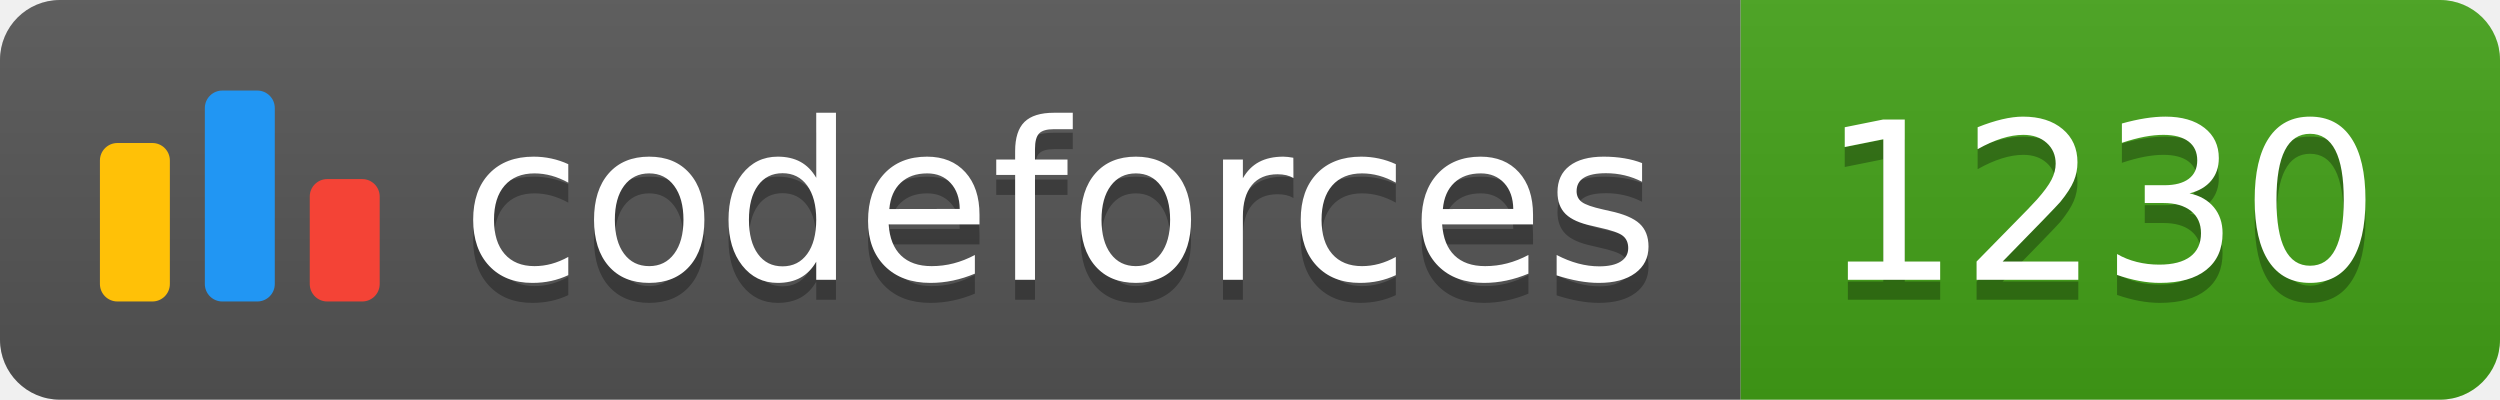
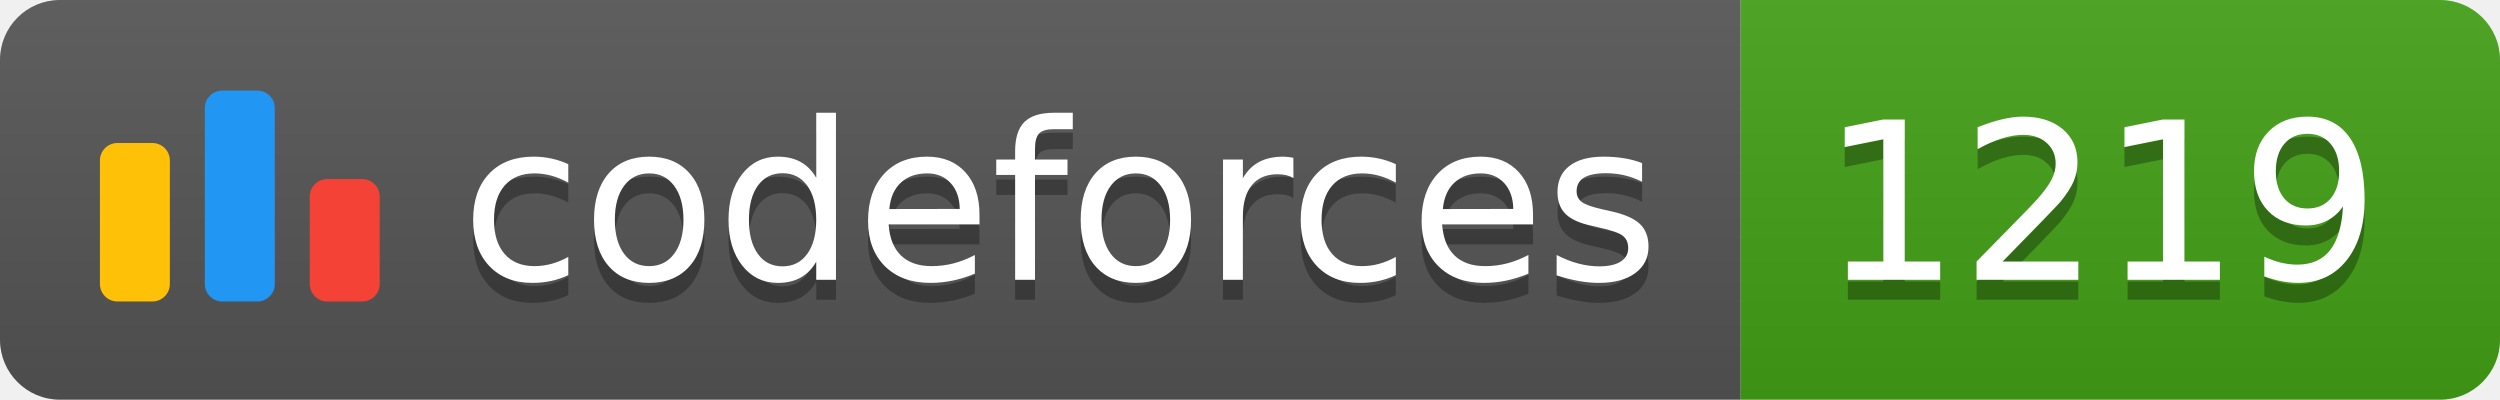
<svg xmlns="http://www.w3.org/2000/svg" width="125.1" height="20">
  <linearGradient id="smooth" x2="0" y2="100%">
    <stop offset="0" stop-color="#bbb" stop-opacity=".1" />
    <stop offset="1" stop-opacity=".1" />
  </linearGradient>
  <clipPath id="round">
    <rect width="125.1" height="20" rx="3" fill="#fff" />
  </clipPath>
  <g clip-path="url(#round)">
    <rect width="87.1" height="20" fill="#555" />
    <rect x="87.1" width="38.0" height="20" fill="#43A217" />
    <rect width="125.1" height="20" fill="url(#smooth)" />
  </g>
  <g fill="#fff" text-anchor="middle" font-family="DejaVu Sans,Verdana,Geneva,sans-serif" font-size="110">
    <svg x="5" y="3" class="logo" width="14" height="14" viewBox="0 0 32 25" fill="none">
      <rect y="6" width="8" height="18.125" rx="2" fill="#FFC107" />
      <rect x="24" y="10.125" width="8" height="14" rx="2" fill="#F44336" />
      <rect x="12" width="8" height="24.125" rx="2" fill="#2196F3" />
    </svg>
    <text x="530.5" y="150" fill="#010101" fill-opacity=".3" transform="scale(0.1)" textLength="601.0" lengthAdjust="spacing">codeforces
        </text>
    <text x="530.5" y="140" transform="scale(0.1)" textLength="601.0" lengthAdjust="spacing">codeforces</text>
-     <text x="1051.0" y="150" fill="#010101" fill-opacity=".3" transform="scale(0.1)" textLength="280.0" lengthAdjust="spacing">1230
+     <text x="1051.0" y="150" fill="#010101" fill-opacity=".3" transform="scale(0.1)" textLength="280.0" lengthAdjust="spacing">1219
        </text>
-     <text x="1051.0" y="140" transform="scale(0.1)" textLength="280.0" lengthAdjust="spacing">1230</text>
+     <text x="1051.0" y="140" transform="scale(0.1)" textLength="280.0" lengthAdjust="spacing">1219</text>
  </g>
</svg>
